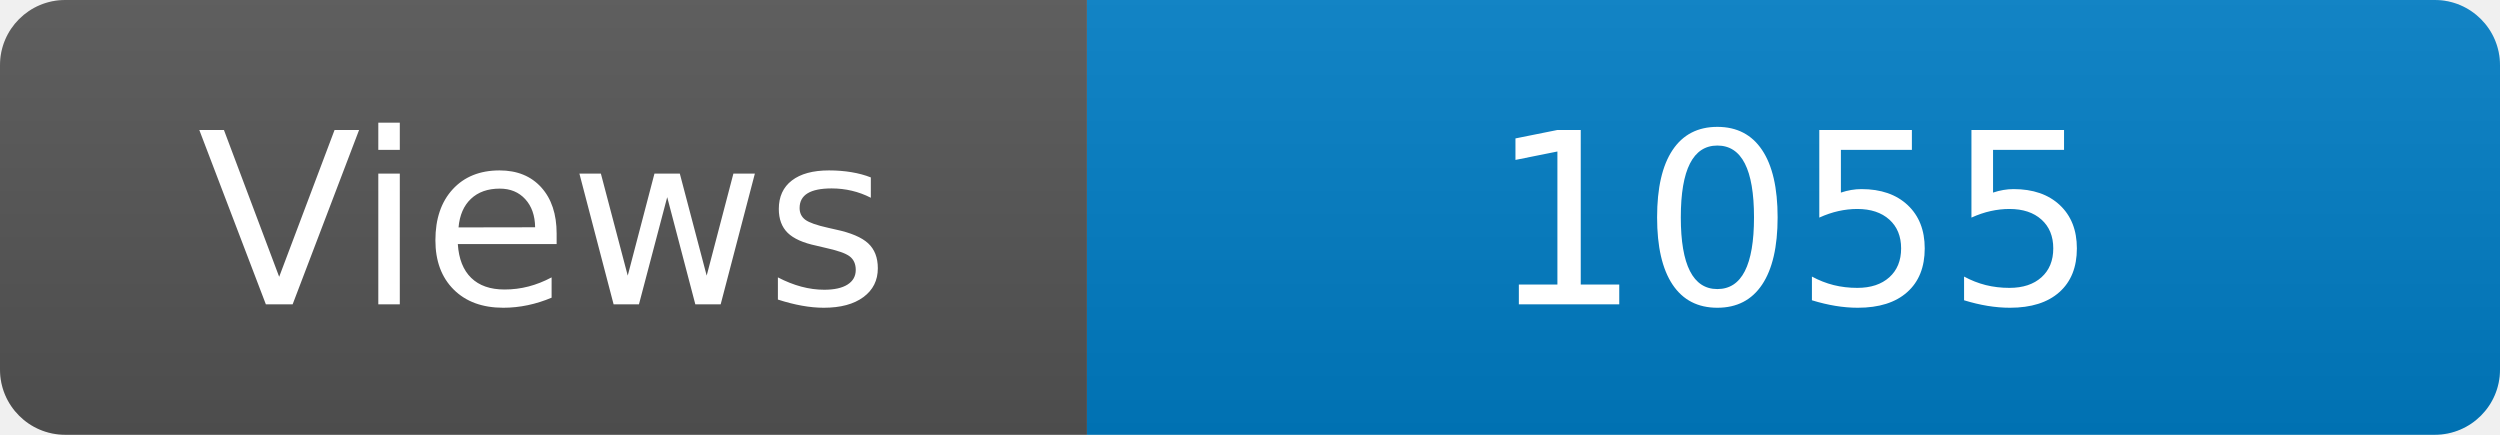
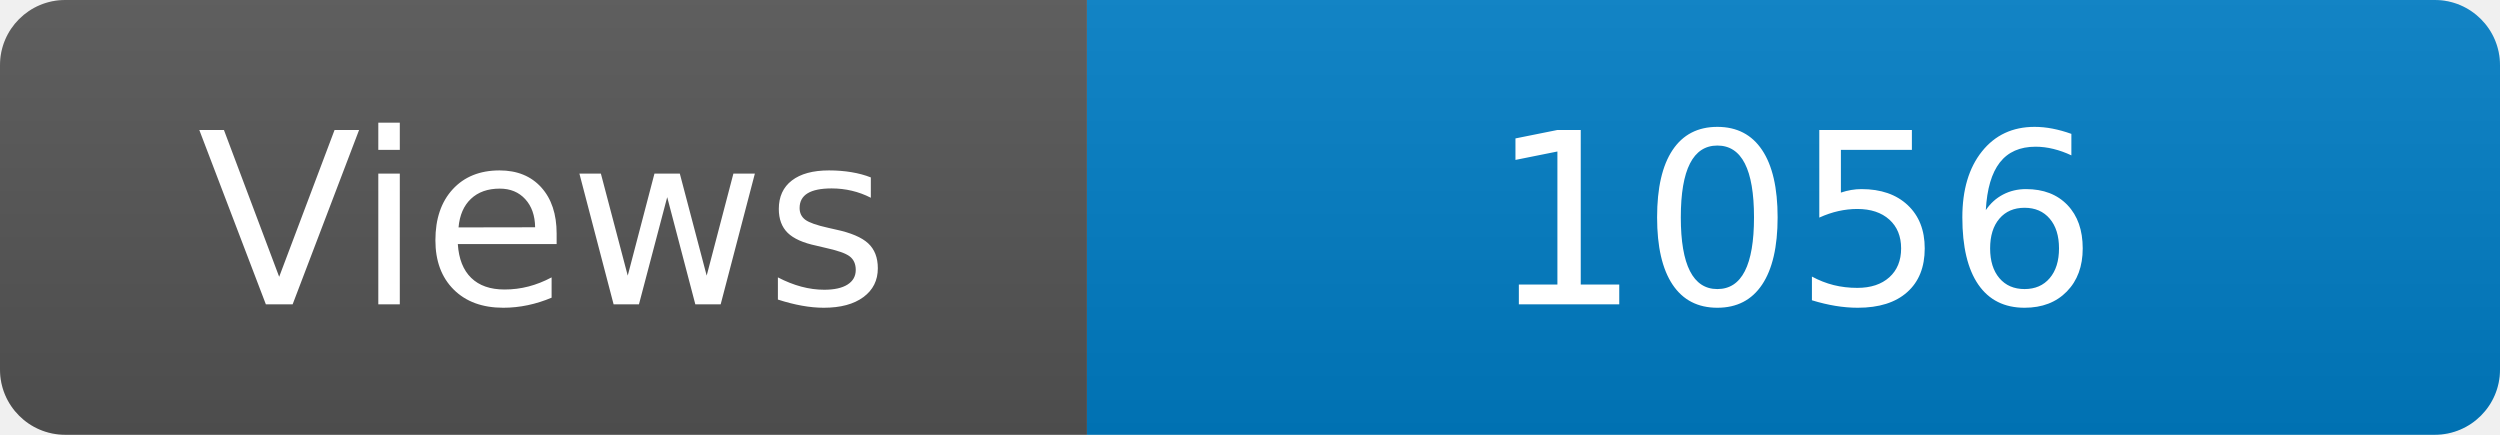
<svg xmlns="http://www.w3.org/2000/svg" width="115" height="20" role="img" aria-label="Maintained?: yes">
  <linearGradient id="s" x2="0" y2="100%">
    <stop offset="0" stop-color="#bbb" stop-opacity=".1" />
    <stop offset="1" stop-opacity=".1" />
  </linearGradient>
  <clipPath id="r">
    <rect width="115" height="20" rx="3" fill="#fff" />
  </clipPath>
  <g clip-path="url(#r)">
    <rect width="50" height="20" fill="#555" />
    <rect x="50" width="160" height="20" fill="#007ec6" />
    <rect width="115" height="20" fill="url(#s)" />
  </g>
  <g fill="#fff" text-anchor="middle" font-family="Verdana,Geneva,DejaVu Sans,sans-serif" font-size="110">
    <text x="250" y="140" transform="scale(.1)" fill="#fff">Views</text>
-     <text x="825" y="140" transform="scale(.1)" fill="#fff">1055</text>
+     <text x="825" y="140" transform="scale(.1)" fill="#fff">1056</text>
  </g>
</svg>
